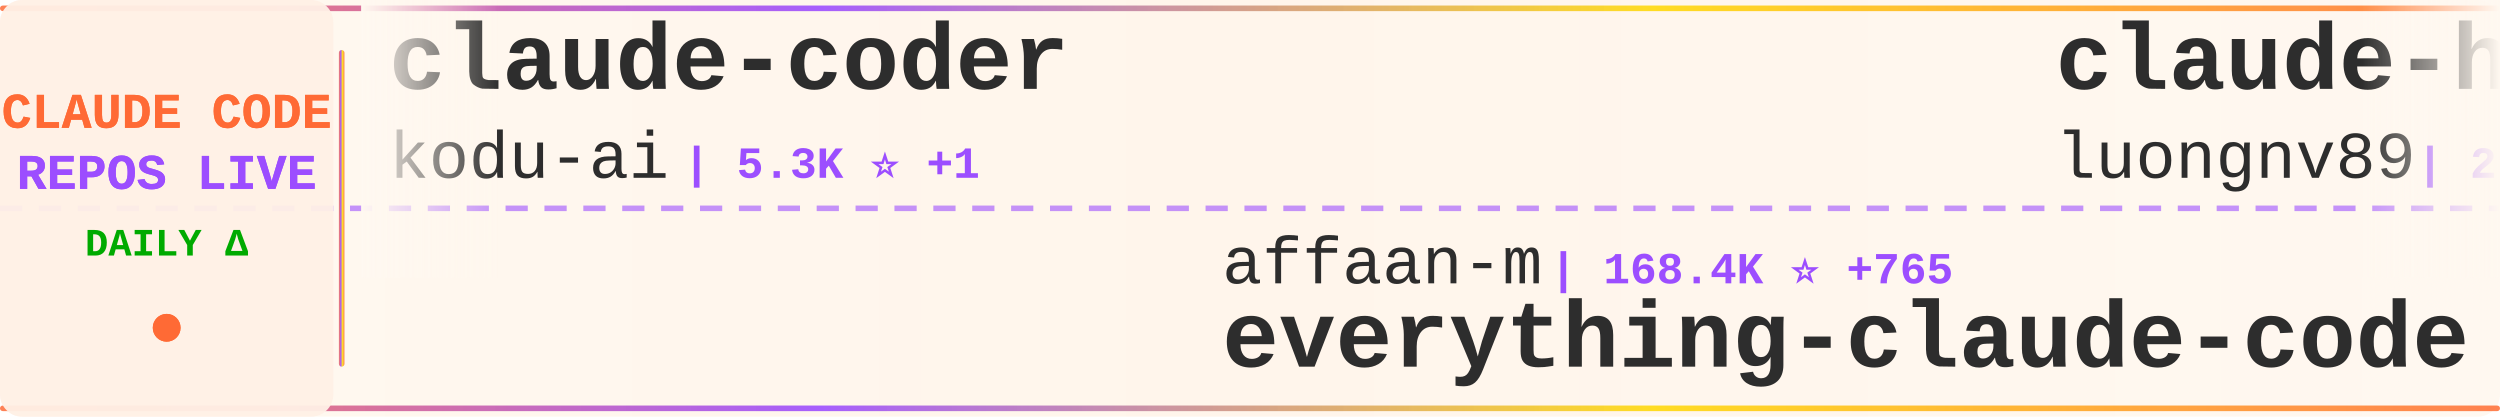
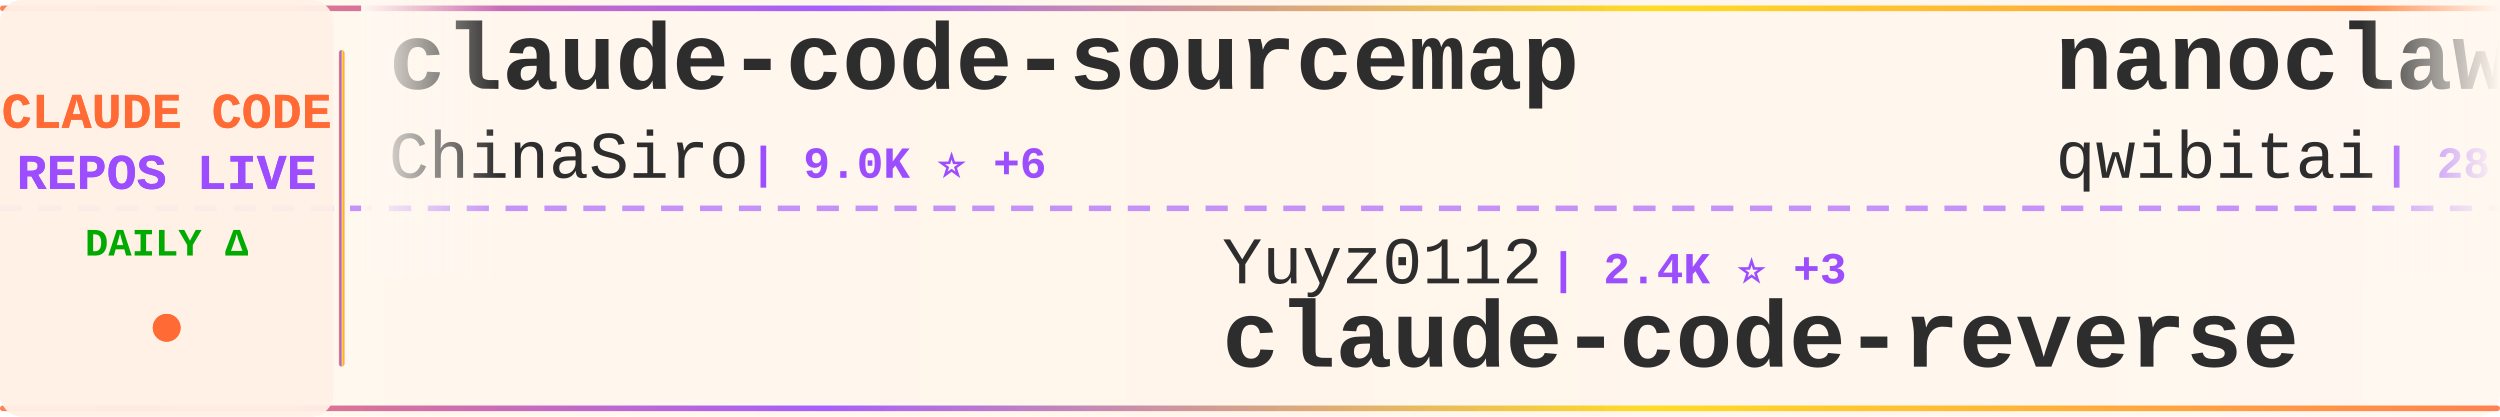
<svg xmlns="http://www.w3.org/2000/svg" width="900" height="150">
  <defs>
    <linearGradient id="tickerBg" x1="0%" y1="0%" x2="100%" y2="0%">
      <stop offset="0%" style="stop-color:#fff8f0;stop-opacity:0.98" />
      <stop offset="50%" style="stop-color:#fff5eb;stop-opacity:1" />
      <stop offset="100%" style="stop-color:#fff8f0;stop-opacity:0.98" />
    </linearGradient>
    <linearGradient id="borderGrad" x1="0%" y1="0%" x2="100%" y2="0%">
      <stop offset="0%" style="stop-color:#FF6B35;stop-opacity:0.85">
        <animate attributeName="stop-opacity" values="0.85;1;0.85" dur="2s" repeatCount="indefinite" />
      </stop>
      <stop offset="33%" style="stop-color:#9C4EFF;stop-opacity:0.9">
        <animate attributeName="stop-opacity" values="0.9;1;0.9" dur="2.2s" repeatCount="indefinite" />
      </stop>
      <stop offset="66%" style="stop-color:#FFD700;stop-opacity:0.85">
        <animate attributeName="stop-opacity" values="0.85;1;0.85" dur="1.8s" repeatCount="indefinite" />
      </stop>
      <stop offset="100%" style="stop-color:#FF6B35;stop-opacity:0.85">
        <animate attributeName="stop-opacity" values="0.85;1;0.85" dur="2s" repeatCount="indefinite" />
      </stop>
    </linearGradient>
    <filter id="textGlow">
      <feGaussianBlur stdDeviation="0.15" result="coloredBlur" />
      <feMerge>
        <feMergeNode in="coloredBlur" />
        <feMergeNode in="SourceGraphic" />
      </feMerge>
    </filter>
    <filter id="metricGlow">
      <feGaussianBlur stdDeviation="0.2" result="coloredBlur" />
      <feMerge>
        <feMergeNode in="coloredBlur" />
        <feMergeNode in="SourceGraphic" />
      </feMerge>
    </filter>
    <linearGradient id="leftFade" x1="0%" y1="0%" x2="100%" y2="0%">
      <stop offset="0%" style="stop-color:#fff8f0;stop-opacity:1" />
      <stop offset="100%" style="stop-color:#fff8f0;stop-opacity:0" />
    </linearGradient>
    <linearGradient id="rightFade" x1="0%" y1="0%" x2="100%" y2="0%">
      <stop offset="0%" style="stop-color:#fff8f0;stop-opacity:0" />
      <stop offset="100%" style="stop-color:#fff8f0;stop-opacity:1" />
    </linearGradient>
  </defs>
  <rect width="900" height="150" fill="url(#tickerBg)" rx="8" />
  <rect x="0" y="2" width="900" height="2" fill="url(#borderGrad)" rx="1" />
  <rect x="0" y="146" width="900" height="2" fill="url(#borderGrad)" rx="1" />
  <line x1="0" y1="75" x2="900" y2="75" stroke="#9C4EFF" stroke-width="2" stroke-dasharray="8 6" opacity="0.6" />
  <rect x="0" y="0" width="120" height="150" fill="#fff0e6" opacity="0.95" rx="8" />
  <text x="60" y="46" font-family="'Courier New', monospace" font-size="18" font-weight="bold" fill="#FF6B35" text-anchor="middle" filter="url(#textGlow)">
    CLAUDE CODE
  </text>
  <text x="60" y="68" font-family="'Courier New', monospace" font-size="18" font-weight="bold" fill="#9C4EFF" text-anchor="middle" filter="url(#textGlow)">
    REPOS LIVE
  </text>
  <text x="60" y="92" font-family="'Courier New', monospace" font-size="14" font-weight="bold" fill="#00aa00" text-anchor="middle">
    DAILY Δ
  </text>
  <circle cx="60" cy="118" r="5" fill="#FF6B35" filter="url(#metricGlow)">
    <animate attributeName="r" values="4;6;4" dur="1.5s" repeatCount="indefinite" />
    <animate attributeName="opacity" values="0.6;1;0.6" dur="1.5s" repeatCount="indefinite" />
  </circle>
  <rect x="122" y="18" width="2" height="114" fill="url(#borderGrad)" rx="1" />
  <clipPath id="tickerClip">
    <rect x="130" y="0" width="770" height="150" />
  </clipPath>
  <g clip-path="url(#tickerClip)">
    <g id="tickerItems">
      <animateTransform attributeName="transform" attributeType="XML" type="translate" from="0 0" to="-3000 0" dur="54s" repeatCount="indefinite" />
      <g transform="translate(0, 0)">
-         <text x="140" y="32" font-family="'Courier New', monospace" font-size="34" font-weight="bold" fill="#2d2d2d">claude-coder</text>
-         <text x="140" y="64" font-family="'Courier New', monospace" font-size="24" font-weight="normal" fill="#2d2d2d" opacity="1.0">kodu-ai</text>
-         <text x="246" y="64" font-family="'Courier New', monospace" font-size="16" font-weight="bold" fill="#9C4EFF"> | 5.3K ⭐ +1</text>
+         <text x="140" y="32" font-family="'Courier New', monospace" font-size="34" font-weight="bold" fill="#2d2d2d">claude-code-sourcemap</text>
+         <text x="140" y="64" font-family="'Courier New', monospace" font-size="24" font-weight="normal" fill="#2d2d2d" opacity="1.0">ChinaSiro</text>
+         <text x="270" y="64" font-family="'Courier New', monospace" font-size="16" font-weight="bold" fill="#9C4EFF"> | 9.0K ⭐ +6</text>
      </g>
      <g transform="translate(300, 0)">
+         <text x="140" y="102" font-family="'Courier New', monospace" font-size="24" font-weight="normal" fill="#2d2d2d" opacity="1.0">Yuyz0112</text>
+         <text x="258" y="102" font-family="'Courier New', monospace" font-size="16" font-weight="bold" fill="#9C4EFF"> | 2.4K ⭐ +3</text>
+         <text x="140" y="132" font-family="'Courier New', monospace" font-size="34" font-weight="bold" fill="#2d2d2d">claude-code-reverse</text>
+       </g>
+       <g transform="translate(600, 0)">
+         <text x="140" y="32" font-family="'Courier New', monospace" font-size="34" font-weight="bold" fill="#2d2d2d">nanoclaw</text>
+         <text x="140" y="64" font-family="'Courier New', monospace" font-size="24" font-weight="normal" fill="#2d2d2d" opacity="1.0">qwibitai</text>
+         <text x="258" y="64" font-family="'Courier New', monospace" font-size="16" font-weight="bold" fill="#9C4EFF"> | 28.3K ⭐ +64</text>
+       </g>
+       <g transform="translate(900, 0)">
        <text x="140" y="102" font-family="'Courier New', monospace" font-size="24" font-weight="normal" fill="#2d2d2d" opacity="1.0">affaan-m</text>
-         <text x="258" y="102" font-family="'Courier New', monospace" font-size="16" font-weight="bold" fill="#9C4EFF"> | 168.4K ⭐ +765</text>
+         <text x="258" y="102" font-family="'Courier New', monospace" font-size="16" font-weight="bold" fill="#9C4EFF"> | 169.3K ⭐ +952</text>
        <text x="140" y="132" font-family="'Courier New', monospace" font-size="34" font-weight="bold" fill="#2d2d2d">everything-claude-code</text>
      </g>
-       <g transform="translate(600, 0)">
-         <text x="140" y="32" font-family="'Courier New', monospace" font-size="34" font-weight="bold" fill="#2d2d2d">claude-howto</text>
-         <text x="140" y="64" font-family="'Courier New', monospace" font-size="24" font-weight="normal" fill="#2d2d2d" opacity="1.0">luongnv89</text>
-         <text x="270" y="64" font-family="'Courier New', monospace" font-size="16" font-weight="bold" fill="#9C4EFF"> | 29.5K ⭐ +331</text>
-       </g>
-       <g transform="translate(900, 0)">
-         <text x="140" y="102" font-family="'Courier New', monospace" font-size="24" font-weight="normal" fill="#2d2d2d" opacity="1.0">ding113</text>
-         <text x="246" y="102" font-family="'Courier New', monospace" font-size="16" font-weight="bold" fill="#9C4EFF"> | 2.7K ⭐ +9</text>
-         <text x="140" y="132" font-family="'Courier New', monospace" font-size="34" font-weight="bold" fill="#2d2d2d">claude-code-hub</text>
-       </g>
      <g transform="translate(1200, 0)">
-         <text x="140" y="32" font-family="'Courier New', monospace" font-size="34" font-weight="bold" fill="#2d2d2d">claude-code-router</text>
-         <text x="140" y="64" font-family="'Courier New', monospace" font-size="24" font-weight="normal" fill="#2d2d2d" opacity="1.0">musistudio</text>
-         <text x="282" y="64" font-family="'Courier New', monospace" font-size="16" font-weight="bold" fill="#9C4EFF"> | 33.1K ⭐ +106</text>
+         <text x="140" y="32" font-family="'Courier New', monospace" font-size="34" font-weight="bold" fill="#2d2d2d">claude-code-guide</text>
+         <text x="140" y="64" font-family="'Courier New', monospace" font-size="24" font-weight="normal" fill="#2d2d2d" opacity="1.0">Cranot</text>
+         <text x="234" y="64" font-family="'Courier New', monospace" font-size="16" font-weight="bold" fill="#9C4EFF"> | 2.6K ⭐ +1</text>
      </g>
      <g transform="translate(1500, 0)">
-         <text x="140" y="102" font-family="'Courier New', monospace" font-size="24" font-weight="normal" fill="#2d2d2d" opacity="1.0">frankbria</text>
-         <text x="270" y="102" font-family="'Courier New', monospace" font-size="16" font-weight="bold" fill="#9C4EFF"> | 8.9K ⭐ +15</text>
-         <text x="140" y="132" font-family="'Courier New', monospace" font-size="34" font-weight="bold" fill="#2d2d2d">ralph-claude-code</text>
-       </g>
-       <g transform="translate(1800, 0)">
-         <text x="140" y="32" font-family="'Courier New', monospace" font-size="34" font-weight="bold" fill="#2d2d2d">claude-code-proxy</text>
-         <text x="140" y="64" font-family="'Courier New', monospace" font-size="24" font-weight="normal" fill="#2d2d2d" opacity="1.0">1rgs</text>
-         <text x="210" y="64" font-family="'Courier New', monospace" font-size="16" font-weight="bold" fill="#9C4EFF"> | 3.5K ⭐ +6</text>
-       </g>
-       <g transform="translate(2100, 0)">
        <text x="140" y="102" font-family="'Courier New', monospace" font-size="24" font-weight="normal" fill="#2d2d2d" opacity="1.0">AprilNEA</text>
        <text x="258" y="102" font-family="'Courier New', monospace" font-size="16" font-weight="bold" fill="#9C4EFF"> | 373 ⭐</text>
        <text x="140" y="132" font-family="'Courier New', monospace" font-size="34" font-weight="bold" fill="#2d2d2d">claude-code-source</text>
      </g>
+       <g transform="translate(1800, 0)">
+         <text x="140" y="32" font-family="'Courier New', monospace" font-size="34" font-weight="bold" fill="#2d2d2d">claude-code</text>
+         <text x="140" y="64" font-family="'Courier New', monospace" font-size="24" font-weight="normal" fill="#2d2d2d" opacity="1.0">codeaashu</text>
+         <text x="270" y="64" font-family="'Courier New', monospace" font-size="16" font-weight="bold" fill="#9C4EFF"> | 2.3K ⭐ +11</text>
+       </g>
+       <g transform="translate(2100, 0)">
+         <text x="140" y="102" font-family="'Courier New', monospace" font-size="24" font-weight="normal" fill="#2d2d2d" opacity="1.0">wshobson</text>
+         <text x="258" y="102" font-family="'Courier New', monospace" font-size="16" font-weight="bold" fill="#9C4EFF"> | 34.5K ⭐ +54</text>
+         <text x="140" y="132" font-family="'Courier New', monospace" font-size="34" font-weight="bold" fill="#2d2d2d">agents</text>
+       </g>
      <g transform="translate(2400, 0)">
-         <text x="140" y="32" font-family="'Courier New', monospace" font-size="34" font-weight="bold" fill="#2d2d2d">Claude-Code</text>
-         <text x="140" y="64" font-family="'Courier New', monospace" font-size="24" font-weight="normal" fill="#2d2d2d" opacity="1.0">pengchengneo</text>
-         <text x="306" y="64" font-family="'Courier New', monospace" font-size="16" font-weight="bold" fill="#9C4EFF"> | 1.3K ⭐ +8</text>
+         <text x="140" y="32" font-family="'Courier New', monospace" font-size="34" font-weight="bold" fill="#2d2d2d">claude-code-telegram</text>
+         <text x="140" y="64" font-family="'Courier New', monospace" font-size="24" font-weight="normal" fill="#2d2d2d" opacity="1.0">RichardAtCT</text>
+         <text x="294" y="64" font-family="'Courier New', monospace" font-size="16" font-weight="bold" fill="#9C4EFF"> | 2.5K ⭐ +2</text>
      </g>
      <g transform="translate(2700, 0)">
-         <text x="140" y="102" font-family="'Courier New', monospace" font-size="24" font-weight="normal" fill="#2d2d2d" opacity="1.0">Onewon</text>
-         <text x="234" y="102" font-family="'Courier New', monospace" font-size="16" font-weight="bold" fill="#9C4EFF"> | 179 ⭐</text>
-         <text x="140" y="132" font-family="'Courier New', monospace" font-size="34" font-weight="bold" fill="#2d2d2d">claude-code</text>
+         <text x="140" y="102" font-family="'Courier New', monospace" font-size="24" font-weight="normal" fill="#2d2d2d" opacity="1.0">Yeachan-Heo</text>
+         <text x="294" y="102" font-family="'Courier New', monospace" font-size="16" font-weight="bold" fill="#9C4EFF"> | 31.8K ⭐ +178</text>
+         <text x="140" y="132" font-family="'Courier New', monospace" font-size="34" font-weight="bold" fill="#2d2d2d">oh-my-claudecode</text>
      </g>
      <g transform="translate(3000, 0)">
-         <text x="140" y="32" font-family="'Courier New', monospace" font-size="34" font-weight="bold" fill="#2d2d2d">claude-coder</text>
-         <text x="140" y="64" font-family="'Courier New', monospace" font-size="24" font-weight="normal" fill="#2d2d2d" opacity="1.0">kodu-ai</text>
-         <text x="246" y="64" font-family="'Courier New', monospace" font-size="16" font-weight="bold" fill="#9C4EFF"> | 5.3K ⭐ +1</text>
+         <text x="140" y="32" font-family="'Courier New', monospace" font-size="34" font-weight="bold" fill="#2d2d2d">claude-code-sourcemap</text>
+         <text x="140" y="64" font-family="'Courier New', monospace" font-size="24" font-weight="normal" fill="#2d2d2d" opacity="1.0">ChinaSiro</text>
+         <text x="270" y="64" font-family="'Courier New', monospace" font-size="16" font-weight="bold" fill="#9C4EFF"> | 9.0K ⭐ +6</text>
      </g>
      <g transform="translate(3300, 0)">
-         <text x="140" y="102" font-family="'Courier New', monospace" font-size="24" font-weight="normal" fill="#2d2d2d" opacity="1.0">affaan-m</text>
-         <text x="258" y="102" font-family="'Courier New', monospace" font-size="16" font-weight="bold" fill="#9C4EFF"> | 168.4K ⭐ +765</text>
-         <text x="140" y="132" font-family="'Courier New', monospace" font-size="34" font-weight="bold" fill="#2d2d2d">everything-claude-code</text>
+         <text x="140" y="102" font-family="'Courier New', monospace" font-size="24" font-weight="normal" fill="#2d2d2d" opacity="1.0">Yuyz0112</text>
+         <text x="258" y="102" font-family="'Courier New', monospace" font-size="16" font-weight="bold" fill="#9C4EFF"> | 2.4K ⭐ +3</text>
+         <text x="140" y="132" font-family="'Courier New', monospace" font-size="34" font-weight="bold" fill="#2d2d2d">claude-code-reverse</text>
      </g>
      <g transform="translate(3600, 0)">
-         <text x="140" y="32" font-family="'Courier New', monospace" font-size="34" font-weight="bold" fill="#2d2d2d">claude-howto</text>
-         <text x="140" y="64" font-family="'Courier New', monospace" font-size="24" font-weight="normal" fill="#2d2d2d" opacity="1.0">luongnv89</text>
-         <text x="270" y="64" font-family="'Courier New', monospace" font-size="16" font-weight="bold" fill="#9C4EFF"> | 29.5K ⭐ +331</text>
+         <text x="140" y="32" font-family="'Courier New', monospace" font-size="34" font-weight="bold" fill="#2d2d2d">nanoclaw</text>
+         <text x="140" y="64" font-family="'Courier New', monospace" font-size="24" font-weight="normal" fill="#2d2d2d" opacity="1.0">qwibitai</text>
+         <text x="258" y="64" font-family="'Courier New', monospace" font-size="16" font-weight="bold" fill="#9C4EFF"> | 28.3K ⭐ +64</text>
      </g>
      <g transform="translate(3900, 0)">
-         <text x="140" y="102" font-family="'Courier New', monospace" font-size="24" font-weight="normal" fill="#2d2d2d" opacity="1.0">ding113</text>
-         <text x="246" y="102" font-family="'Courier New', monospace" font-size="16" font-weight="bold" fill="#9C4EFF"> | 2.7K ⭐ +9</text>
-         <text x="140" y="132" font-family="'Courier New', monospace" font-size="34" font-weight="bold" fill="#2d2d2d">claude-code-hub</text>
+         <text x="140" y="102" font-family="'Courier New', monospace" font-size="24" font-weight="normal" fill="#2d2d2d" opacity="1.0">affaan-m</text>
+         <text x="258" y="102" font-family="'Courier New', monospace" font-size="16" font-weight="bold" fill="#9C4EFF"> | 169.3K ⭐ +952</text>
+         <text x="140" y="132" font-family="'Courier New', monospace" font-size="34" font-weight="bold" fill="#2d2d2d">everything-claude-code</text>
      </g>
    </g>
  </g>
  <rect x="130" y="0" width="50" height="100" fill="url(#leftFade)" />
  <rect x="850" y="0" width="50" height="100" fill="url(#rightFade)" />
</svg>
